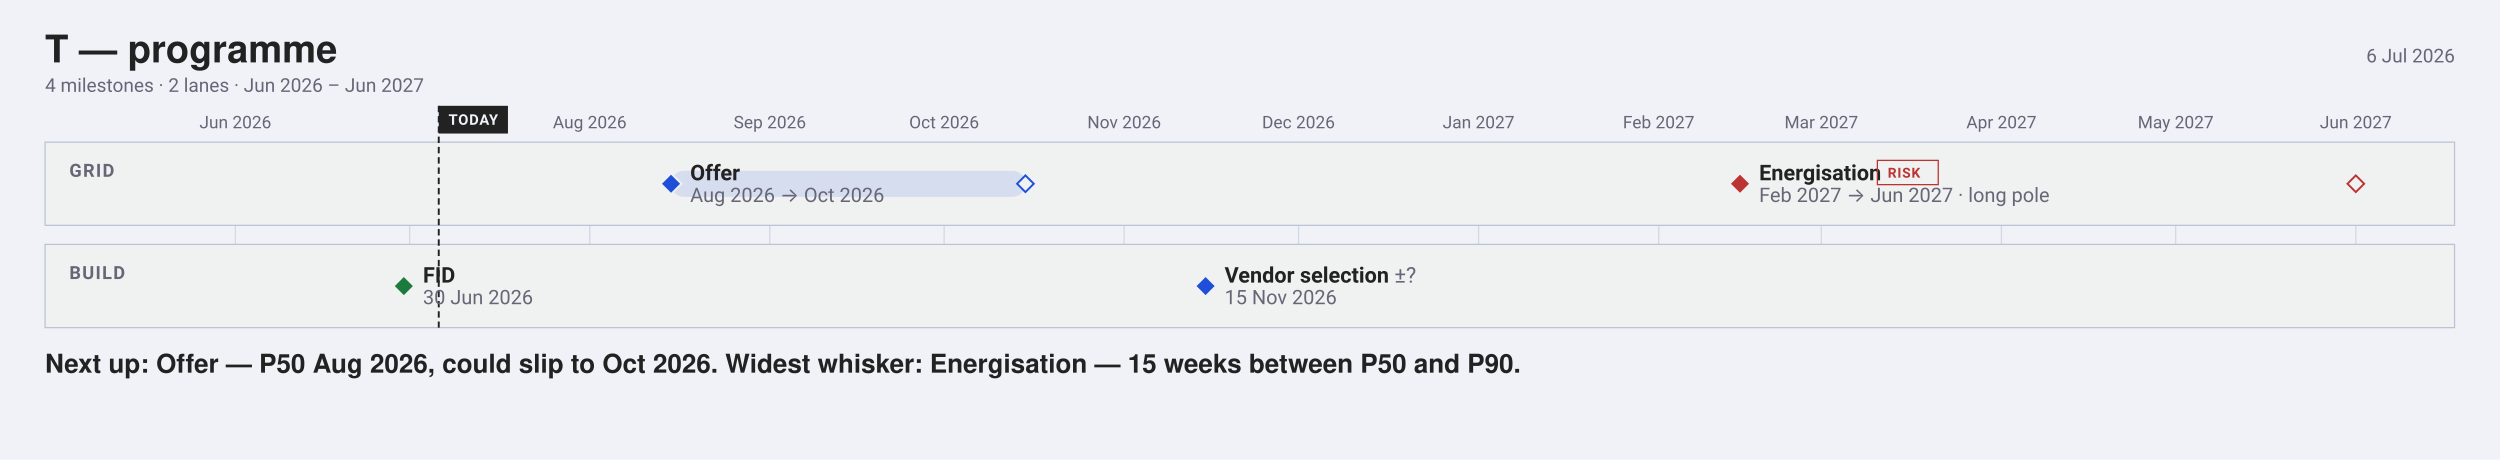
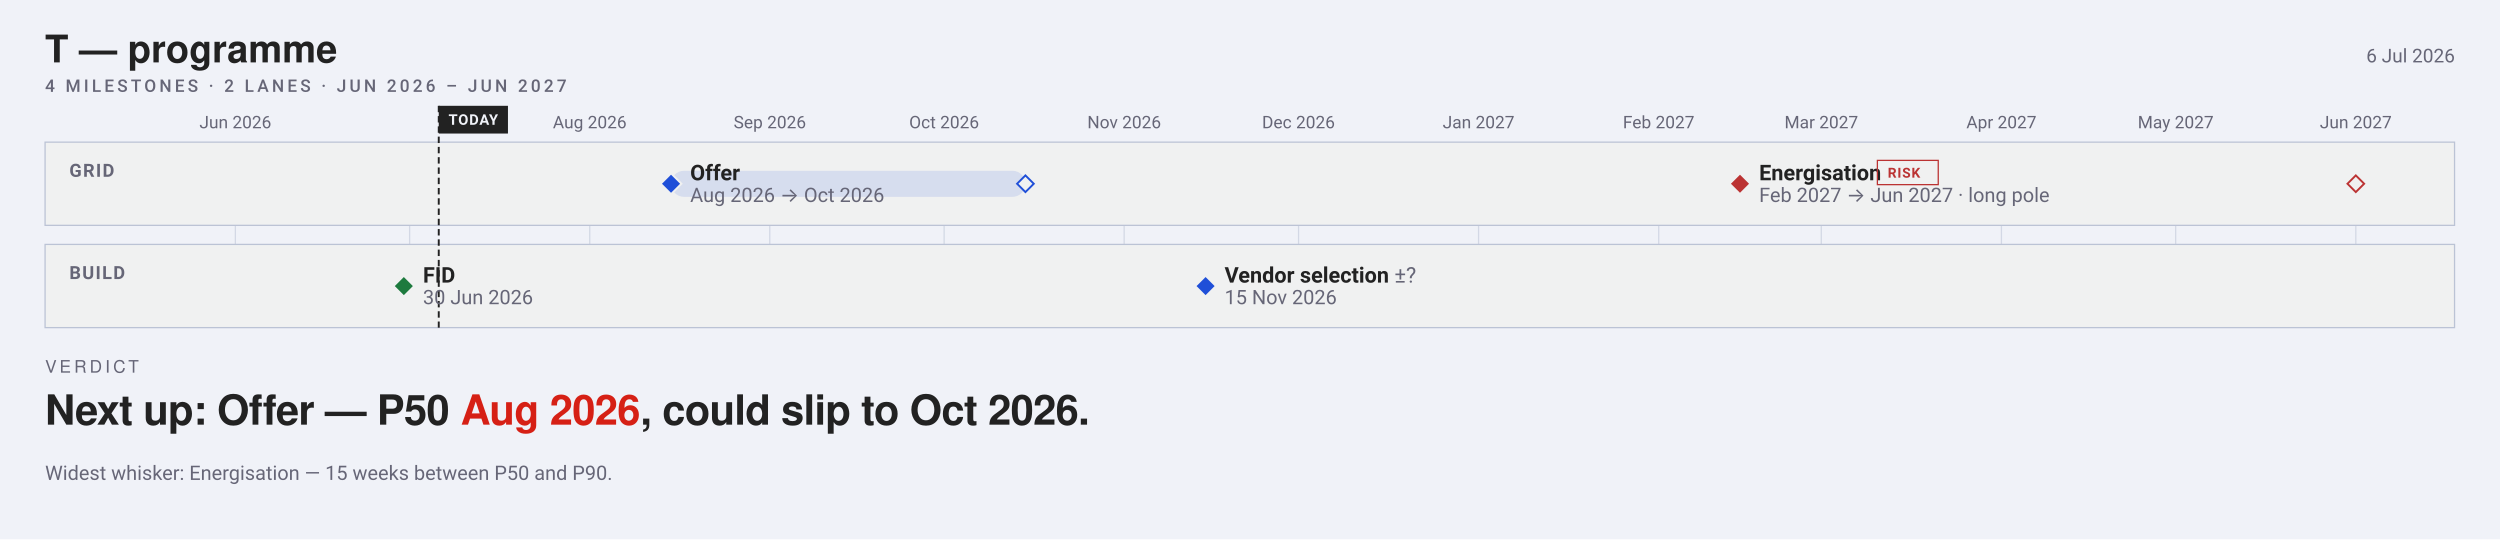
- <svg xmlns="http://www.w3.org/2000/svg" width="1947" height="358" viewBox="0 0 1947 358" font-family="-apple-system, BlinkMacSystemFont, 'Segoe UI', Roboto, sans-serif">
-   <rect width="1947" height="358" fill="#f0f2f8" />
+ <svg xmlns="http://www.w3.org/2000/svg" width="1947" height="420" viewBox="0 0 1947 420" font-family="-apple-system, BlinkMacSystemFont, 'Segoe UI', Roboto, sans-serif">
+   <rect width="1947" height="420" fill="#f0f2f8" />
  <text x="35.1" y="48.6" font-family="'Helvetica Neue', Helvetica, 'Segoe UI', Roboto, sans-serif" font-size="29.7" font-weight="700" fill="#222">T — programme</text>
  <text x="1911.9" y="48.6" font-size="14.85" text-anchor="end" fill="#667">6 Jul 2026</text>
-   <text x="35.1" y="71.55" font-size="14.85" fill="#667">4 milestones · 2 lanes · Jun 2026 – Jun 2027</text>
+   <text x="35.1" y="71.55" font-family="-apple-system, BlinkMacSystemFont, 'Segoe UI', Roboto, sans-serif" font-size="13.5" font-weight="500" letter-spacing="2.43" fill="#667">4 MILESTONES · 2 LANES · JUN 2026 – JUN 2027</text>
  <line x1="183.3" y1="110.7" x2="183.3" y2="255.15" stroke="#bbc3d5" stroke-width="1" opacity="0.55" />
  <text x="183.31" y="99.9" font-size="13.5" text-anchor="middle" fill="#667">Jun 2026</text>
  <line x1="319.0" y1="110.7" x2="319.0" y2="255.15" stroke="#bbc3d5" stroke-width="1" opacity="0.55" />
  <line x1="459.3" y1="110.7" x2="459.3" y2="255.15" stroke="#bbc3d5" stroke-width="1" opacity="0.55" />
  <text x="459.29" y="99.9" font-size="13.5" text-anchor="middle" fill="#667">Aug 2026</text>
  <line x1="599.5" y1="110.7" x2="599.5" y2="255.15" stroke="#bbc3d5" stroke-width="1" opacity="0.55" />
  <text x="599.55" y="99.9" font-size="13.5" text-anchor="middle" fill="#667">Sep 2026</text>
  <line x1="735.3" y1="110.7" x2="735.3" y2="255.15" stroke="#bbc3d5" stroke-width="1" opacity="0.55" />
  <text x="735.28" y="99.9" font-size="13.5" text-anchor="middle" fill="#667">Oct 2026</text>
  <line x1="875.5" y1="110.7" x2="875.5" y2="255.15" stroke="#bbc3d5" stroke-width="1" opacity="0.55" />
  <text x="875.53" y="99.9" font-size="13.5" text-anchor="middle" fill="#667">Nov 2026</text>
  <line x1="1011.3" y1="110.7" x2="1011.3" y2="255.15" stroke="#bbc3d5" stroke-width="1" opacity="0.55" />
  <text x="1011.26" y="99.9" font-size="13.5" text-anchor="middle" fill="#667">Dec 2026</text>
  <line x1="1151.5" y1="110.7" x2="1151.5" y2="255.15" stroke="#bbc3d5" stroke-width="1" opacity="0.55" />
  <text x="1151.51" y="99.9" font-size="13.5" text-anchor="middle" fill="#667">Jan 2027</text>
  <line x1="1291.8" y1="110.7" x2="1291.8" y2="255.15" stroke="#bbc3d5" stroke-width="1" opacity="0.55" />
  <text x="1291.77" y="99.9" font-size="13.5" text-anchor="middle" fill="#667">Feb 2027</text>
  <line x1="1418.4" y1="110.7" x2="1418.4" y2="255.15" stroke="#bbc3d5" stroke-width="1" opacity="0.55" />
  <text x="1418.45" y="99.9" font-size="13.5" text-anchor="middle" fill="#667">Mar 2027</text>
  <line x1="1558.7" y1="110.7" x2="1558.7" y2="255.15" stroke="#bbc3d5" stroke-width="1" opacity="0.55" />
  <text x="1558.7" y="99.9" font-size="13.5" text-anchor="middle" fill="#667">Apr 2027</text>
  <line x1="1694.4" y1="110.7" x2="1694.4" y2="255.15" stroke="#bbc3d5" stroke-width="1" opacity="0.55" />
  <text x="1694.43" y="99.9" font-size="13.5" text-anchor="middle" fill="#667">May 2027</text>
  <line x1="1834.7" y1="110.7" x2="1834.7" y2="255.15" stroke="#bbc3d5" stroke-width="1" opacity="0.55" />
  <text x="1834.69" y="99.9" font-size="13.5" text-anchor="middle" fill="#667">Jun 2027</text>
  <rect x="35.1" y="110.7" width="1876.5" height="64.8" rx="0" fill="#f0f1f1" stroke="#bbc3d5" />
  <text x="54" y="137.7" font-size="14.175" font-weight="600" letter-spacing="1" fill="#667">GRID</text>
  <rect x="35.1" y="190.35" width="1876.5" height="64.8" rx="0" fill="#f0f1f1" stroke="#bbc3d5" />
  <text x="54" y="217.35" font-size="14.175" font-weight="600" letter-spacing="1" fill="#667">BUILD</text>
  <line data-today="" x1="341.7" y1="82.4" x2="341.7" y2="255.2" stroke="#222" stroke-width="1.5" stroke-dasharray="5 3" />
  <rect x="341.7" y="82.4" width="53.9" height="21.6" rx="0" fill="#222" />
  <text x="368.61" y="97.2" font-size="11.475" font-weight="700" letter-spacing="0.6" text-anchor="middle" fill="#f0f2f8">TODAY</text>
  <rect data-ms="whisker" x="522.6" y="133.0" width="276.0" height="20.3" rx="10.1" fill="#1F4FD81F" />
  <path data-ms="p90" d="M798.6 136.6 L805.1 143.1 L798.6 149.6 L792.1 143.1 Z" fill="#f0f1f1" stroke="#1F4FD8" stroke-width="1.5" />
  <path data-ms="p50" data-mskey="grid|offer" data-next="" d="M522.6 135.0 L530.7 143.1 L522.6 151.2 L514.5 143.1 Z" fill="#1F4FD8" stroke="#f0f1f1" stroke-width="1.5" />
  <text x="537.5" y="140.4" font-size="16.875" font-weight="600" fill="#222">Offer</text>
  <text x="537.5" y="157.3" font-size="15.525" fill="#667">Aug 2026 → Oct 2026</text>
  <rect data-ms="whisker" x="1355.1" y="133.0" width="479.6" height="20.3" rx="10.1" fill="none" />
  <path data-ms="p90" d="M1834.7 136.6 L1841.2 143.1 L1834.7 149.6 L1828.2 143.1 Z" fill="#f0f1f1" stroke="#b33" stroke-width="1.5" />
  <path data-ms="p50" data-mskey="grid|energisation" d="M1355.1 135.0 L1363.2 143.1 L1355.1 151.2 L1347.0 143.1 Z" fill="#b33" stroke="#f0f1f1" stroke-width="1.5" />
  <text x="1370.0" y="140.4" font-size="16.875" font-weight="600" fill="#222">Energisation</text>
  <rect x="1462.1" y="124.9" width="47.4" height="18.9" rx="0" fill="none" stroke="#b33" stroke-width="1" />
  <text x="1470.16" y="138.38" font-size="10.8" font-weight="600" letter-spacing="0.6" fill="#b33">RISK</text>
  <text x="1370.0" y="157.3" font-size="15.525" fill="#667">Feb 2027 → Jun 2027 · long pole</text>
  <path data-ms="p50" data-mskey="build|fid" d="M314.5 214.7 L322.6 222.8 L314.5 230.9 L306.4 222.8 Z" fill="#1D7A3E" stroke="#f0f1f1" stroke-width="1.5" />
  <text x="329.4" y="220.1" font-size="16.875" font-weight="600" fill="#222">FID</text>
  <text x="329.4" y="236.9" font-size="15.525" fill="#667">30 Jun 2026</text>
  <path data-ms="p50" data-mskey="build|vendor selection" d="M938.9 214.7 L947.0 222.8 L938.9 230.9 L930.8 222.8 Z" fill="#1F4FD8" stroke="#f0f1f1" stroke-width="1.5" />
  <text x="953.7" y="220.1" font-size="16.875" font-weight="600" fill="#222">Vendor selection <tspan font-weight="400" fill="#667">±?</tspan>
  </text>
  <text x="953.7" y="236.9" font-size="15.525" fill="#667">15 Nov 2026</text>
-   <text x="35.1" y="290.25" font-family="'Helvetica Neue', Helvetica, 'Segoe UI', Roboto, sans-serif" font-size="20.25" font-weight="600" fill="#222">Next up: Offer — P50 Aug 2026, could slip to Oct 2026.  Widest whisker: Energisation — 15 weeks between P50 and P90.</text>
+   <text x="35.1" y="290.25" font-family="'Helvetica Neue', Helvetica, 'Segoe UI', Roboto, sans-serif" font-size="13.5" font-weight="500" letter-spacing="2.43" fill="#667">VERDICT</text>
+   <text x="35.1" y="330.75" font-family="'Helvetica Neue', Helvetica, 'Segoe UI', Roboto, sans-serif" font-size="32.4" font-weight="700" letter-spacing="-0.49" fill="#222">Next up: Offer — P50 <tspan fill="#D62015">Aug 2026</tspan>, could slip to Oct 2026.</text>
+   <text x="35.1" y="373.75" font-size="15.525" fill="#667">Widest whisker: Energisation — 15 weeks between P50 and P90.</text>
</svg>
